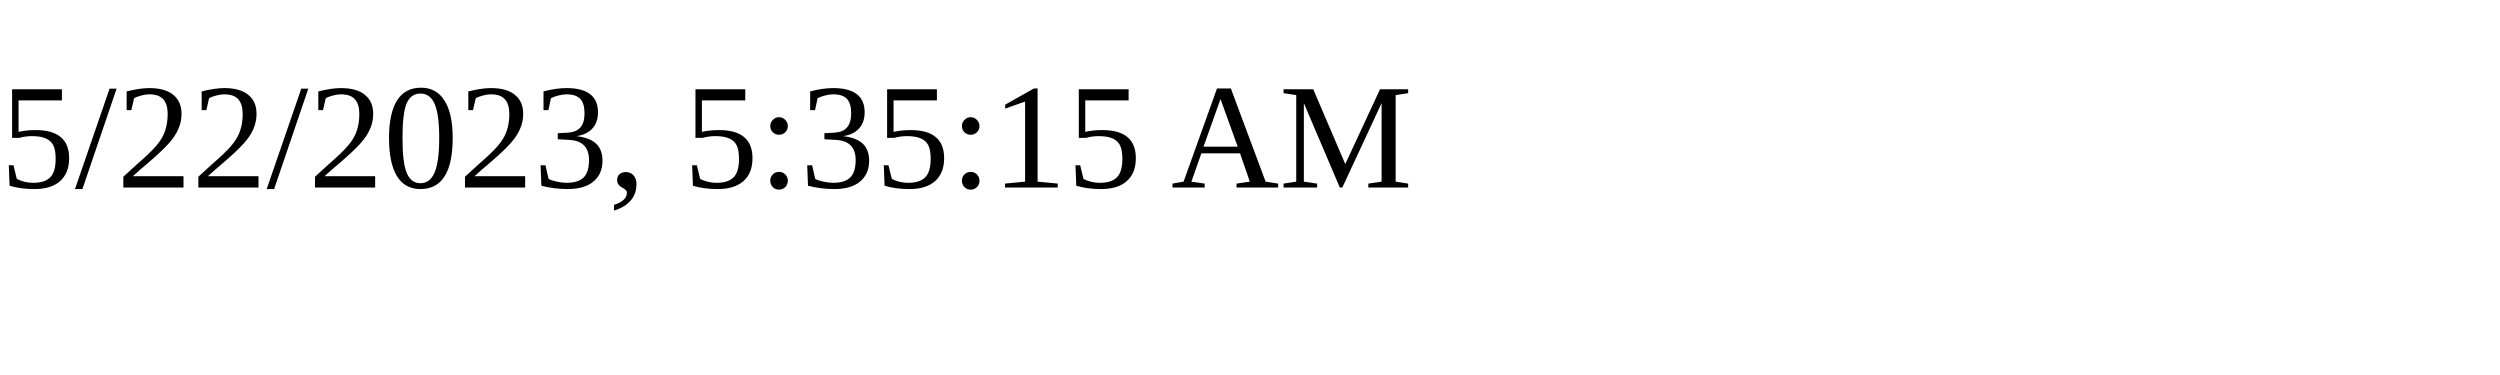
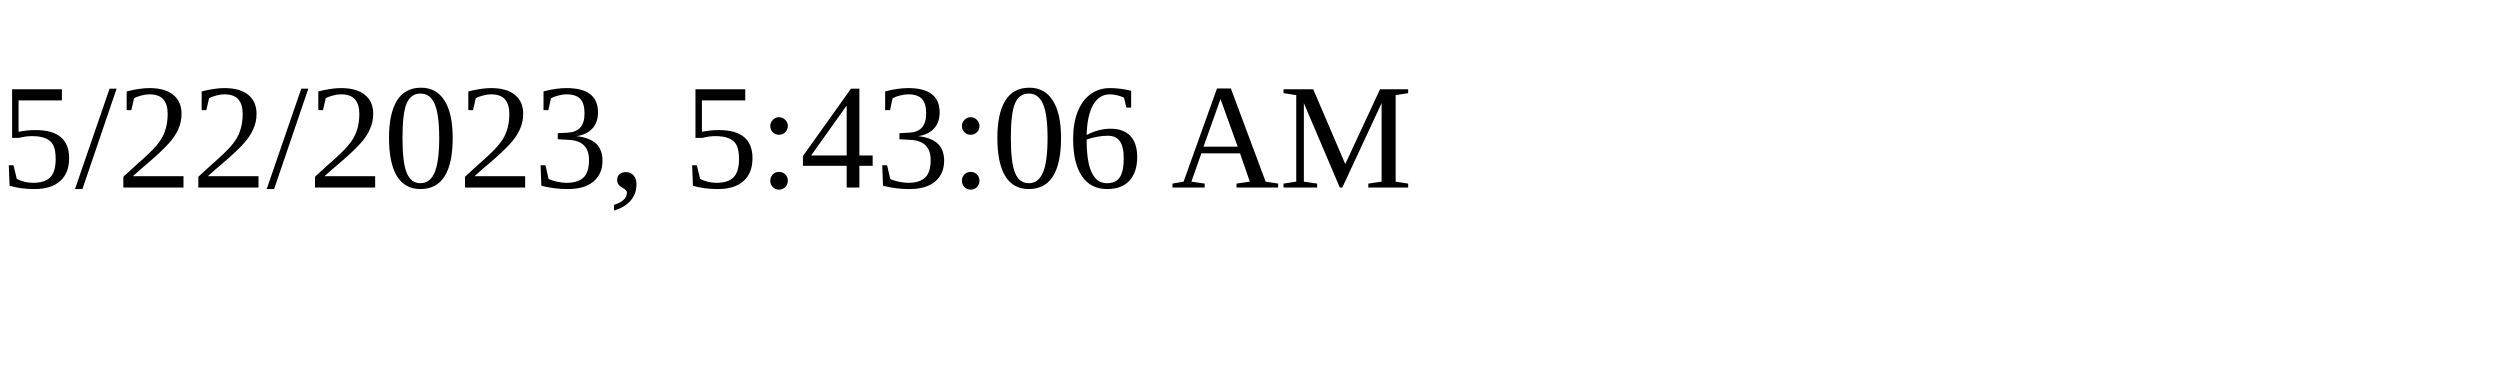
<svg xmlns="http://www.w3.org/2000/svg" height="30" width="200">
-   <text x="0" y="15">5/22/2023, 5:35:15 AM</text>
+   <text x="0" y="15">5/22/2023, 5:43:06 AM</text>
</svg>
